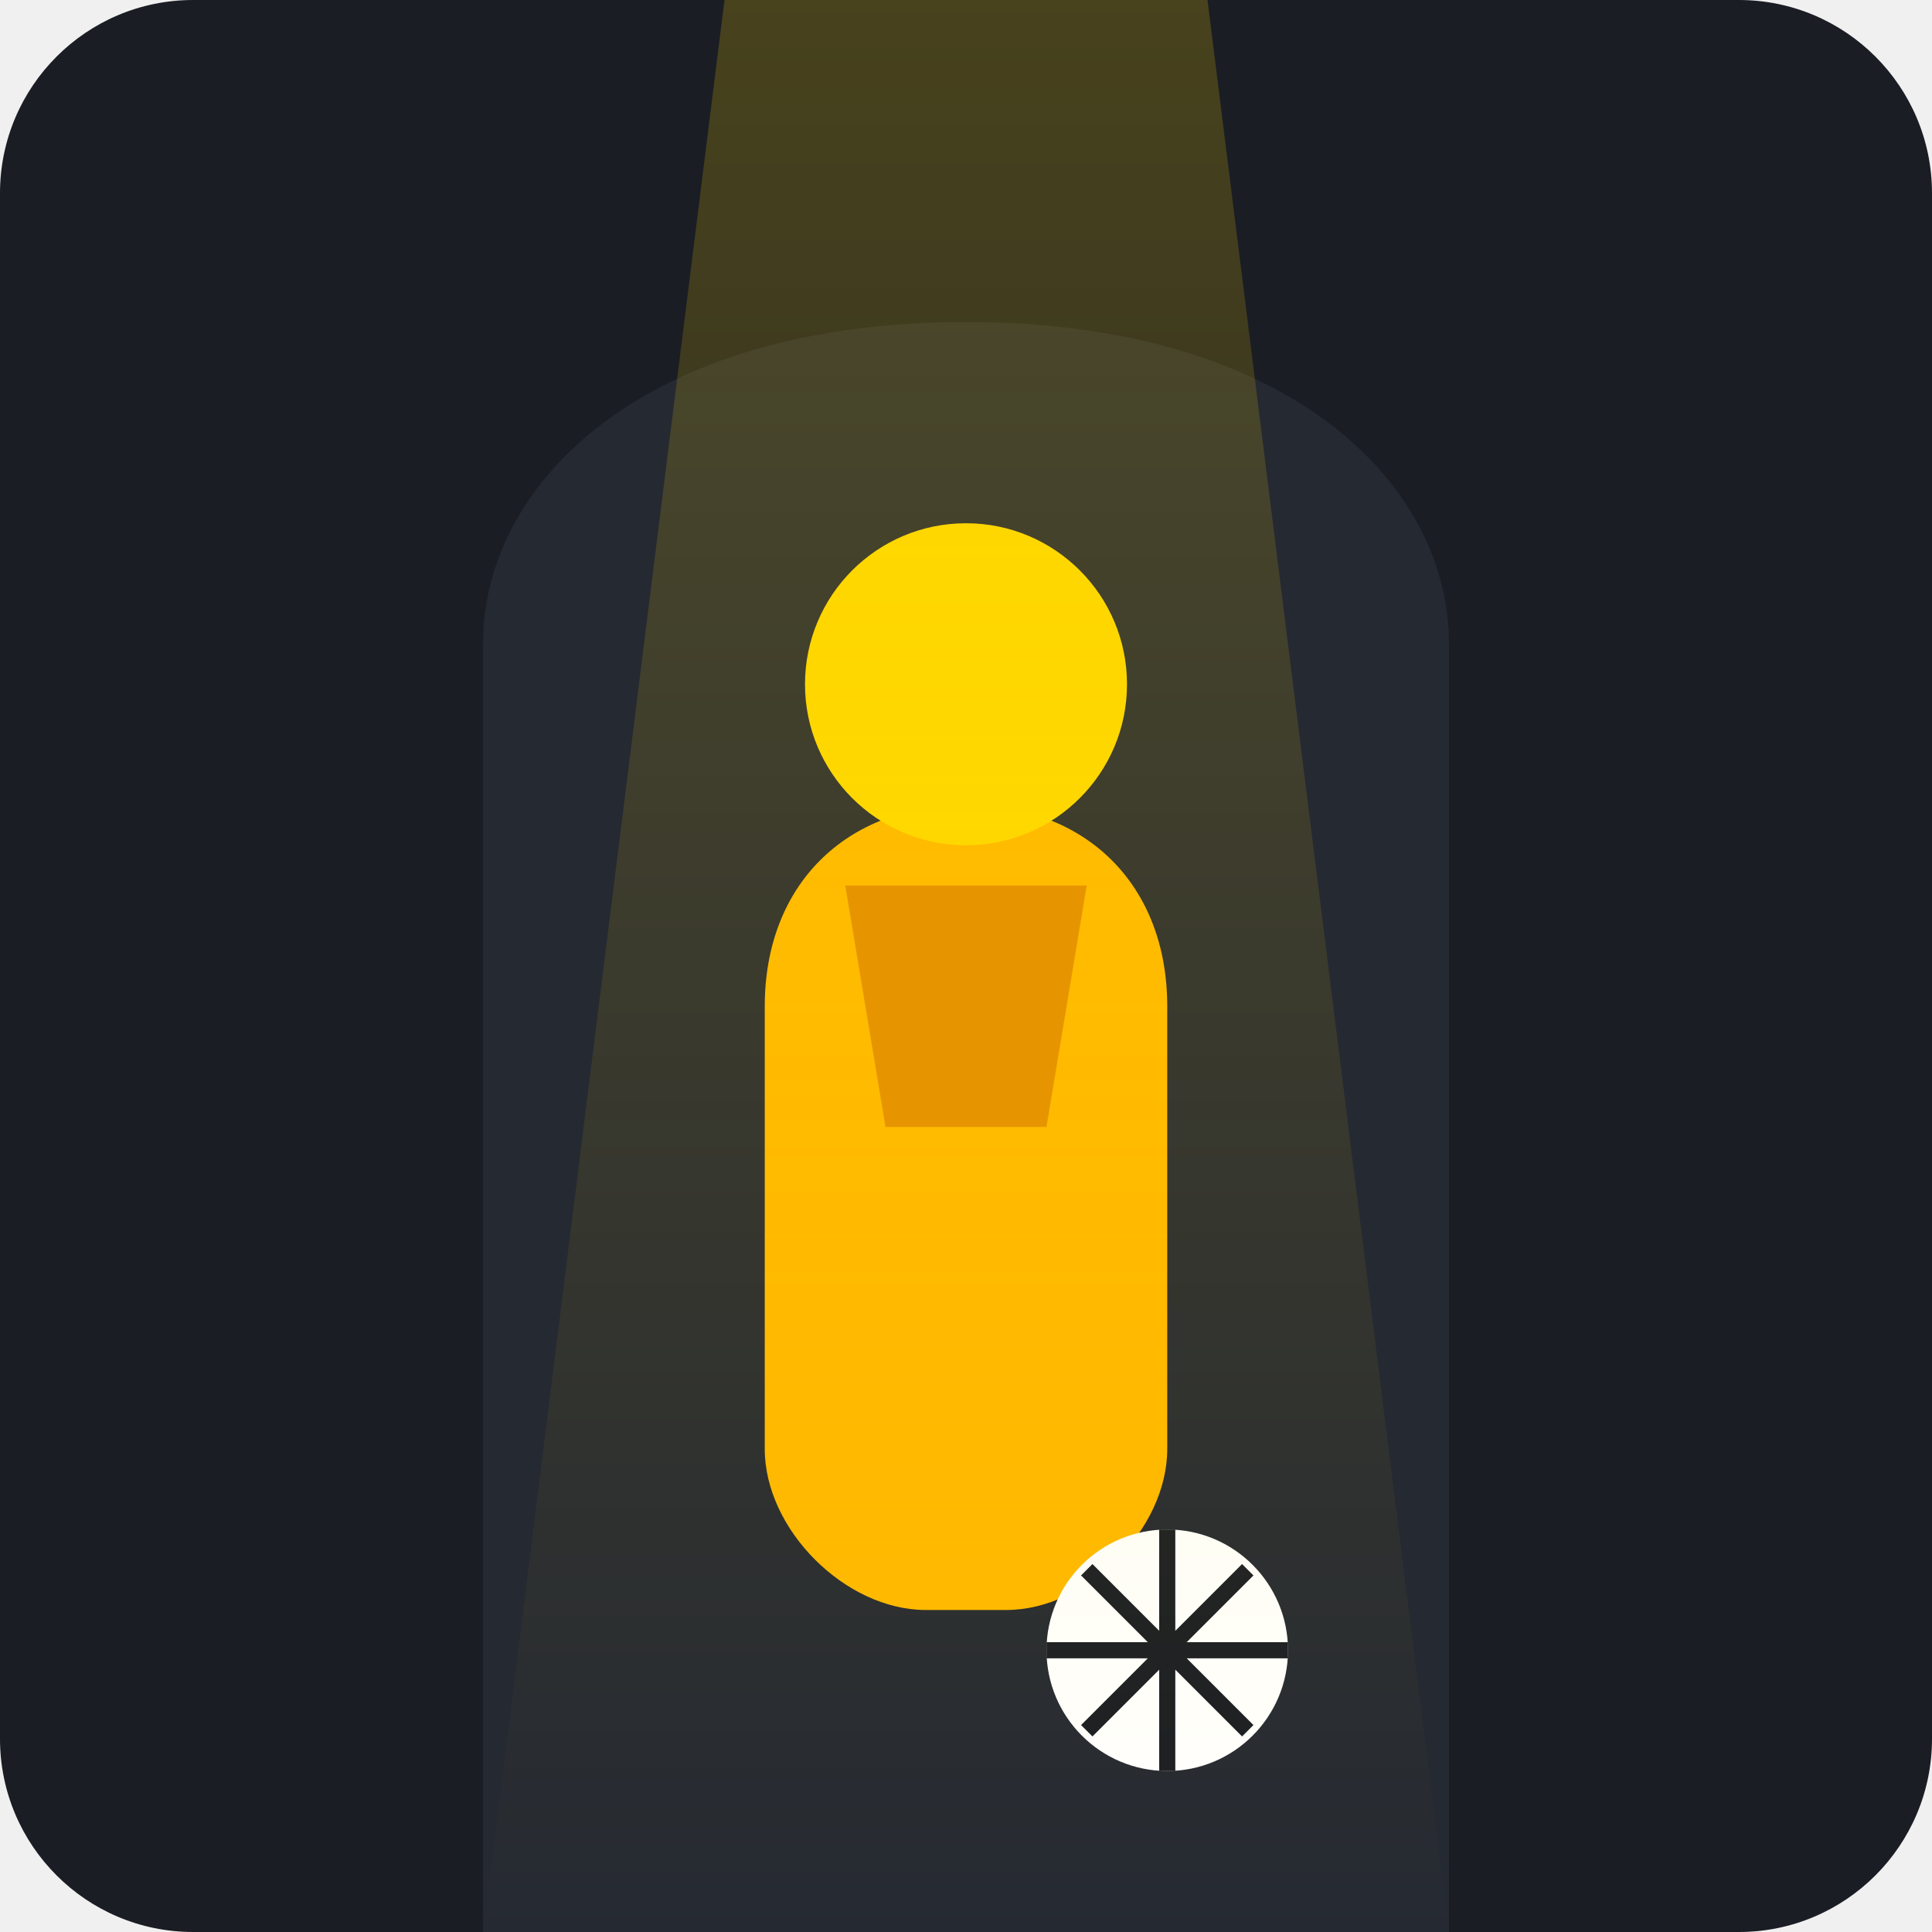
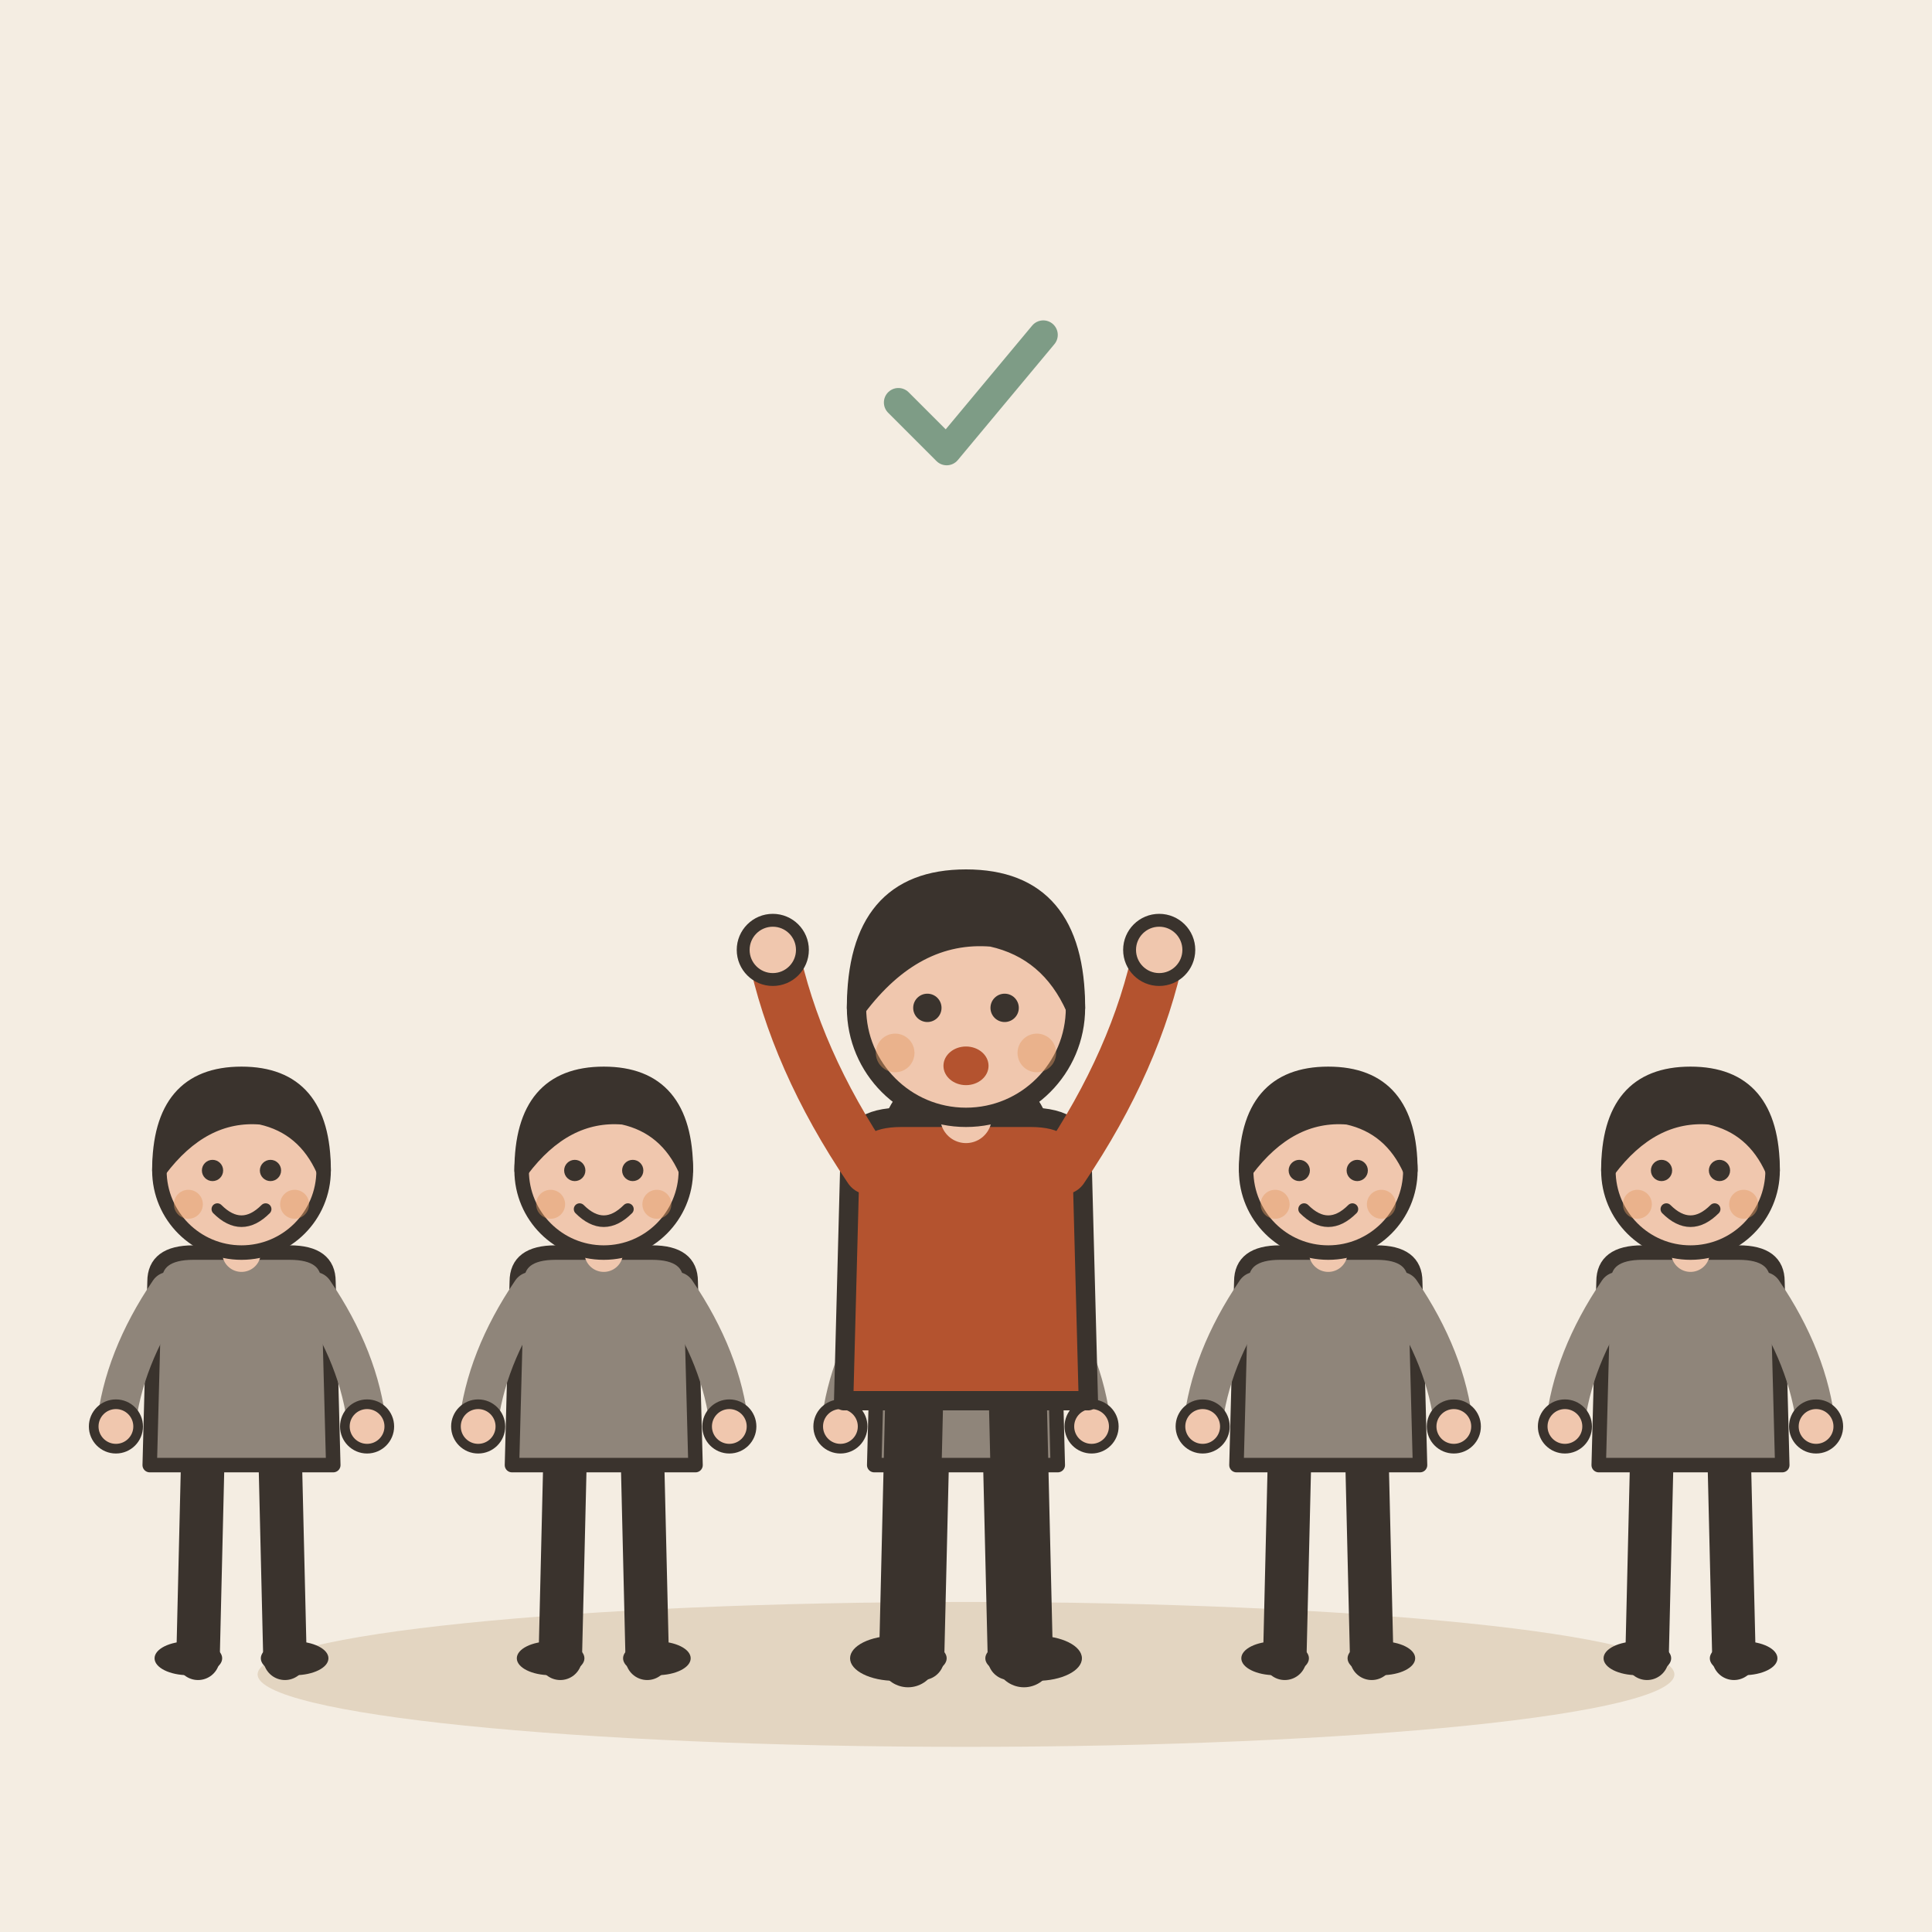
- <svg xmlns="http://www.w3.org/2000/svg" viewBox="0 0 240 240">
-   <rect width="240" height="240" rx="24" fill="#1A1D24" />
-   <path d="M60 240 L60 80 C60 60 80 40 120 40 C160 40 180 60 180 80 L180 240" fill="#252932" />
-   <path d="M120 100 C105 100 95 110 95 125 L95 180 C95 190 105 200 115 200 L125 200 C135 200 145 190 145 180 L145 125 C145 110 135 100 120 100 Z" fill="#FFB800" />
-   <circle cx="120" cy="85" r="20" fill="#FFD700" />
-   <circle cx="145" cy="205" r="15" fill="#FFFFFF" />
-   <path d="M145 190 L145 220 M130 205 L160 205 M135 195 L155 215 M155 195 L135 215" stroke="#1A1D24" stroke-width="2" />
-   <path d="M90 0 L150 0 L180 240 L60 240 Z" fill="url(#grad1)" opacity="0.2" />
-   <defs>
-     <linearGradient id="grad1" x1="0" y1="0" x2="0" y2="1">
-       <stop offset="0%" style="stop-color:#FFD700;stop-opacity:1" />
-       <stop offset="100%" style="stop-color:#FFD700;stop-opacity:0" />
-     </linearGradient>
-   </defs>
-   <path d="M105 110 L135 110 L130 140 L110 140 Z" fill="#E69500" />
+ <svg xmlns="http://www.w3.org/2000/svg" viewBox="0 0 240 240" data-style="editorial">
+   <rect width="240" height="240" fill="#F4EDE2" />
+   <ellipse cx="120" cy="208" rx="88" ry="9" fill="#E3D5C1" />
+   <g transform="translate(30 206) scale(0.6 0.6)">
+     <path d="M-8 -42L-9 0" stroke="#3A332D" stroke-width="9" stroke-linecap="round" fill="none" />
+     <path d="M8 -42L9 0" stroke="#3A332D" stroke-width="9" stroke-linecap="round" fill="none" />
+     <ellipse cx="-11" cy="0" rx="7" ry="3.5" fill="#3A332D" />
+     <ellipse cx="11" cy="0" rx="7" ry="3.5" fill="#3A332D" />
+     <path d="M-18 -78Q-18 -84 -10 -84L10 -84Q18 -84 18 -78L19 -40L-19 -40Z" fill="#8F857A" stroke="#3A332D" stroke-width="3" stroke-linecap="round" stroke-linejoin="round" />
+     <path d="M-15 -76Q-24.5 -62 -26 -48" fill="none" stroke="#8F857A" stroke-width="8" stroke-linecap="round" stroke-linejoin="round" />
+     <circle cx="-26" cy="-48" r="4.6" fill="#F0C7AE" stroke="#3A332D" stroke-linecap="round" stroke-linejoin="round" stroke-width="2" />
+     <path d="M15 -76Q24.5 -62 26 -48" fill="none" stroke="#8F857A" stroke-width="8" stroke-linecap="round" stroke-linejoin="round" />
+     <circle cx="26" cy="-48" r="4.6" fill="#F0C7AE" stroke="#3A332D" stroke-linecap="round" stroke-linejoin="round" stroke-width="2" />
+     <path d="M0 -84L0 -88" stroke="#F0C7AE" stroke-width="8" stroke-linecap="round" fill="none" />
+     <circle cx="0" cy="-101" r="17" fill="#F0C7AE" stroke="#3A332D" stroke-width="3" stroke-linecap="round" stroke-linejoin="round" />
+     <path d="M-17 -101Q-17 -121 0 -121Q17 -121 17 -101Q13 -110 4 -112Q-8 -113 -17 -101Z" fill="#3A332D" stroke="#3A332D" stroke-width="3" stroke-linecap="round" stroke-linejoin="round" />
+     <circle cx="-6" cy="-101" r="2.2" fill="#3A332D" />
+     <circle cx="6" cy="-101" r="2.2" fill="#3A332D" />
+     <path d="M-5 -93Q0 -88 5 -93" fill="none" stroke="#3A332D" stroke-width="2.4" stroke-linecap="round" stroke-linejoin="round" />
+     <circle cx="-11" cy="-94" r="3" fill="#E39A62" opacity="0.45" />
+     <circle cx="11" cy="-94" r="3" fill="#E39A62" opacity="0.45" />
+   </g>
+   <g transform="translate(75 206) scale(0.6 0.6)">
+     <path d="M-8 -42L-9 0" stroke="#3A332D" stroke-width="9" stroke-linecap="round" fill="none" />
+     <path d="M8 -42L9 0" stroke="#3A332D" stroke-width="9" stroke-linecap="round" fill="none" />
+     <ellipse cx="-11" cy="0" rx="7" ry="3.5" fill="#3A332D" />
+     <ellipse cx="11" cy="0" rx="7" ry="3.5" fill="#3A332D" />
+     <path d="M-18 -78Q-18 -84 -10 -84L10 -84Q18 -84 18 -78L19 -40L-19 -40Z" fill="#8F857A" stroke="#3A332D" stroke-width="3" stroke-linecap="round" stroke-linejoin="round" />
+     <path d="M-15 -76Q-24.5 -62 -26 -48" fill="none" stroke="#8F857A" stroke-width="8" stroke-linecap="round" stroke-linejoin="round" />
+     <circle cx="-26" cy="-48" r="4.6" fill="#F0C7AE" stroke="#3A332D" stroke-linecap="round" stroke-linejoin="round" stroke-width="2" />
+     <path d="M15 -76Q24.5 -62 26 -48" fill="none" stroke="#8F857A" stroke-width="8" stroke-linecap="round" stroke-linejoin="round" />
+     <circle cx="26" cy="-48" r="4.6" fill="#F0C7AE" stroke="#3A332D" stroke-linecap="round" stroke-linejoin="round" stroke-width="2" />
+     <path d="M0 -84L0 -88" stroke="#F0C7AE" stroke-width="8" stroke-linecap="round" fill="none" />
+     <circle cx="0" cy="-101" r="17" fill="#F0C7AE" stroke="#3A332D" stroke-width="3" stroke-linecap="round" stroke-linejoin="round" />
+     <path d="M-17 -101Q-17 -121 0 -121Q17 -121 17 -101Q13 -110 4 -112Q-8 -113 -17 -101Z" fill="#3A332D" stroke="#3A332D" stroke-width="3" stroke-linecap="round" stroke-linejoin="round" />
+     <circle cx="-6" cy="-101" r="2.2" fill="#3A332D" />
+     <circle cx="6" cy="-101" r="2.2" fill="#3A332D" />
+     <path d="M-5 -93Q0 -88 5 -93" fill="none" stroke="#3A332D" stroke-width="2.4" stroke-linecap="round" stroke-linejoin="round" />
+     <circle cx="-11" cy="-94" r="3" fill="#E39A62" opacity="0.45" />
+     <circle cx="11" cy="-94" r="3" fill="#E39A62" opacity="0.45" />
+   </g>
+   <g transform="translate(120 206) scale(0.6 0.6)">
+     <path d="M-8 -42L-9 0" stroke="#3A332D" stroke-width="9" stroke-linecap="round" fill="none" />
+     <path d="M8 -42L9 0" stroke="#3A332D" stroke-width="9" stroke-linecap="round" fill="none" />
+     <ellipse cx="-11" cy="0" rx="7" ry="3.5" fill="#3A332D" />
+     <ellipse cx="11" cy="0" rx="7" ry="3.5" fill="#3A332D" />
+     <path d="M-18 -78Q-18 -84 -10 -84L10 -84Q18 -84 18 -78L19 -40L-19 -40Z" fill="#8F857A" stroke="#3A332D" stroke-width="3" stroke-linecap="round" stroke-linejoin="round" />
+     <path d="M-15 -76Q-24.5 -62 -26 -48" fill="none" stroke="#8F857A" stroke-width="8" stroke-linecap="round" stroke-linejoin="round" />
+     <circle cx="-26" cy="-48" r="4.6" fill="#F0C7AE" stroke="#3A332D" stroke-linecap="round" stroke-linejoin="round" stroke-width="2" />
+     <path d="M15 -76Q24.5 -62 26 -48" fill="none" stroke="#8F857A" stroke-width="8" stroke-linecap="round" stroke-linejoin="round" />
+     <circle cx="26" cy="-48" r="4.6" fill="#F0C7AE" stroke="#3A332D" stroke-linecap="round" stroke-linejoin="round" stroke-width="2" />
+     <path d="M0 -84L0 -88" stroke="#F0C7AE" stroke-width="8" stroke-linecap="round" fill="none" />
+     <circle cx="0" cy="-101" r="17" fill="#F0C7AE" stroke="#3A332D" stroke-width="3" stroke-linecap="round" stroke-linejoin="round" />
+     <path d="M-17 -101Q-17 -121 0 -121Q17 -121 17 -101Q13 -110 4 -112Q-8 -113 -17 -101Z" fill="#3A332D" stroke="#3A332D" stroke-width="3" stroke-linecap="round" stroke-linejoin="round" />
+     <circle cx="-6" cy="-101" r="2.2" fill="#3A332D" />
+     <circle cx="6" cy="-101" r="2.2" fill="#3A332D" />
+     <path d="M-5 -93Q0 -88 5 -93" fill="none" stroke="#3A332D" stroke-width="2.4" stroke-linecap="round" stroke-linejoin="round" />
+     <circle cx="-11" cy="-94" r="3" fill="#E39A62" opacity="0.45" />
+     <circle cx="11" cy="-94" r="3" fill="#E39A62" opacity="0.45" />
+   </g>
+   <g transform="translate(165 206) scale(0.6 0.6)">
+     <path d="M-8 -42L-9 0" stroke="#3A332D" stroke-width="9" stroke-linecap="round" fill="none" />
+     <path d="M8 -42L9 0" stroke="#3A332D" stroke-width="9" stroke-linecap="round" fill="none" />
+     <ellipse cx="-11" cy="0" rx="7" ry="3.5" fill="#3A332D" />
+     <ellipse cx="11" cy="0" rx="7" ry="3.5" fill="#3A332D" />
+     <path d="M-18 -78Q-18 -84 -10 -84L10 -84Q18 -84 18 -78L19 -40L-19 -40Z" fill="#8F857A" stroke="#3A332D" stroke-width="3" stroke-linecap="round" stroke-linejoin="round" />
+     <path d="M-15 -76Q-24.5 -62 -26 -48" fill="none" stroke="#8F857A" stroke-width="8" stroke-linecap="round" stroke-linejoin="round" />
+     <circle cx="-26" cy="-48" r="4.6" fill="#F0C7AE" stroke="#3A332D" stroke-linecap="round" stroke-linejoin="round" stroke-width="2" />
+     <path d="M15 -76Q24.5 -62 26 -48" fill="none" stroke="#8F857A" stroke-width="8" stroke-linecap="round" stroke-linejoin="round" />
+     <circle cx="26" cy="-48" r="4.6" fill="#F0C7AE" stroke="#3A332D" stroke-linecap="round" stroke-linejoin="round" stroke-width="2" />
+     <path d="M0 -84L0 -88" stroke="#F0C7AE" stroke-width="8" stroke-linecap="round" fill="none" />
+     <circle cx="0" cy="-101" r="17" fill="#F0C7AE" stroke="#3A332D" stroke-width="3" stroke-linecap="round" stroke-linejoin="round" />
+     <path d="M-17 -101Q-17 -121 0 -121Q17 -121 17 -101Q13 -110 4 -112Q-8 -113 -17 -101Z" fill="#3A332D" stroke="#3A332D" stroke-width="3" stroke-linecap="round" stroke-linejoin="round" />
+     <circle cx="-6" cy="-101" r="2.2" fill="#3A332D" />
+     <circle cx="6" cy="-101" r="2.2" fill="#3A332D" />
+     <path d="M-5 -93Q0 -88 5 -93" fill="none" stroke="#3A332D" stroke-width="2.4" stroke-linecap="round" stroke-linejoin="round" />
+     <circle cx="-11" cy="-94" r="3" fill="#E39A62" opacity="0.45" />
+     <circle cx="11" cy="-94" r="3" fill="#E39A62" opacity="0.45" />
+   </g>
+   <g transform="translate(210 206) scale(0.6 0.6)">
+     <path d="M-8 -42L-9 0" stroke="#3A332D" stroke-width="9" stroke-linecap="round" fill="none" />
+     <path d="M8 -42L9 0" stroke="#3A332D" stroke-width="9" stroke-linecap="round" fill="none" />
+     <ellipse cx="-11" cy="0" rx="7" ry="3.5" fill="#3A332D" />
+     <ellipse cx="11" cy="0" rx="7" ry="3.5" fill="#3A332D" />
+     <path d="M-18 -78Q-18 -84 -10 -84L10 -84Q18 -84 18 -78L19 -40L-19 -40Z" fill="#8F857A" stroke="#3A332D" stroke-width="3" stroke-linecap="round" stroke-linejoin="round" />
+     <path d="M-15 -76Q-24.5 -62 -26 -48" fill="none" stroke="#8F857A" stroke-width="8" stroke-linecap="round" stroke-linejoin="round" />
+     <circle cx="-26" cy="-48" r="4.6" fill="#F0C7AE" stroke="#3A332D" stroke-linecap="round" stroke-linejoin="round" stroke-width="2" />
+     <path d="M15 -76Q24.5 -62 26 -48" fill="none" stroke="#8F857A" stroke-width="8" stroke-linecap="round" stroke-linejoin="round" />
+     <circle cx="26" cy="-48" r="4.6" fill="#F0C7AE" stroke="#3A332D" stroke-linecap="round" stroke-linejoin="round" stroke-width="2" />
+     <path d="M0 -84L0 -88" stroke="#F0C7AE" stroke-width="8" stroke-linecap="round" fill="none" />
+     <circle cx="0" cy="-101" r="17" fill="#F0C7AE" stroke="#3A332D" stroke-width="3" stroke-linecap="round" stroke-linejoin="round" />
+     <path d="M-17 -101Q-17 -121 0 -121Q17 -121 17 -101Q13 -110 4 -112Q-8 -113 -17 -101Z" fill="#3A332D" stroke="#3A332D" stroke-width="3" stroke-linecap="round" stroke-linejoin="round" />
+     <circle cx="-6" cy="-101" r="2.2" fill="#3A332D" />
+     <circle cx="6" cy="-101" r="2.2" fill="#3A332D" />
+     <path d="M-5 -93Q0 -88 5 -93" fill="none" stroke="#3A332D" stroke-width="2.4" stroke-linecap="round" stroke-linejoin="round" />
+     <circle cx="-11" cy="-94" r="3" fill="#E39A62" opacity="0.45" />
+     <circle cx="11" cy="-94" r="3" fill="#E39A62" opacity="0.45" />
+   </g>
+   <g transform="translate(120 206)">
+     <g transform="translate(0 0) scale(0.8 0.8)">
+       <path d="M-8 -42L-9 0" stroke="#3A332D" stroke-width="9" stroke-linecap="round" fill="none" />
+       <path d="M8 -42L9 0" stroke="#3A332D" stroke-width="9" stroke-linecap="round" fill="none" />
+       <ellipse cx="-11" cy="0" rx="7" ry="3.5" fill="#3A332D" />
+       <ellipse cx="11" cy="0" rx="7" ry="3.5" fill="#3A332D" />
+       <path d="M-18 -78Q-18 -84 -10 -84L10 -84Q18 -84 18 -78L19 -40L-19 -40Z" fill="#B4532F" stroke="#3A332D" stroke-width="3" stroke-linecap="round" stroke-linejoin="round" />
+       <path d="M-15 -76Q-26.5 -93 -30 -110" fill="none" stroke="#B4532F" stroke-width="8" stroke-linecap="round" stroke-linejoin="round" />
+       <circle cx="-30" cy="-110" r="4.6" fill="#F0C7AE" stroke="#3A332D" stroke-linecap="round" stroke-linejoin="round" stroke-width="2" />
+       <path d="M15 -76Q26.5 -93 30 -110" fill="none" stroke="#B4532F" stroke-width="8" stroke-linecap="round" stroke-linejoin="round" />
+       <circle cx="30" cy="-110" r="4.6" fill="#F0C7AE" stroke="#3A332D" stroke-linecap="round" stroke-linejoin="round" stroke-width="2" />
+       <path d="M0 -84L0 -88" stroke="#F0C7AE" stroke-width="8" stroke-linecap="round" fill="none" />
+       <circle cx="0" cy="-101" r="17" fill="#F0C7AE" stroke="#3A332D" stroke-width="3" stroke-linecap="round" stroke-linejoin="round" />
+       <path d="M-17 -101Q-17 -121 0 -121Q17 -121 17 -101Q13 -110 4 -112Q-8 -113 -17 -101Z" fill="#3A332D" stroke="#3A332D" stroke-width="3" stroke-linecap="round" stroke-linejoin="round" />
+       <circle cx="-6" cy="-101" r="2.2" fill="#3A332D" />
+       <circle cx="6" cy="-101" r="2.2" fill="#3A332D" />
+       <ellipse cx="0" cy="-92" rx="3.5" ry="3" fill="#B4532F" />
+       <circle cx="-11" cy="-94" r="3" fill="#E39A62" opacity="0.45" />
+       <circle cx="11" cy="-94" r="3" fill="#E39A62" opacity="0.45" />
+     </g>
+   </g>
+   <g transform="translate(120 50) scale(0.6 0.6)">
+     <path d="M-14 0l10 10l20 -24" fill="none" stroke="#7E9C86" stroke-width="6" stroke-linecap="round" stroke-linejoin="round" />
+   </g>
</svg>
